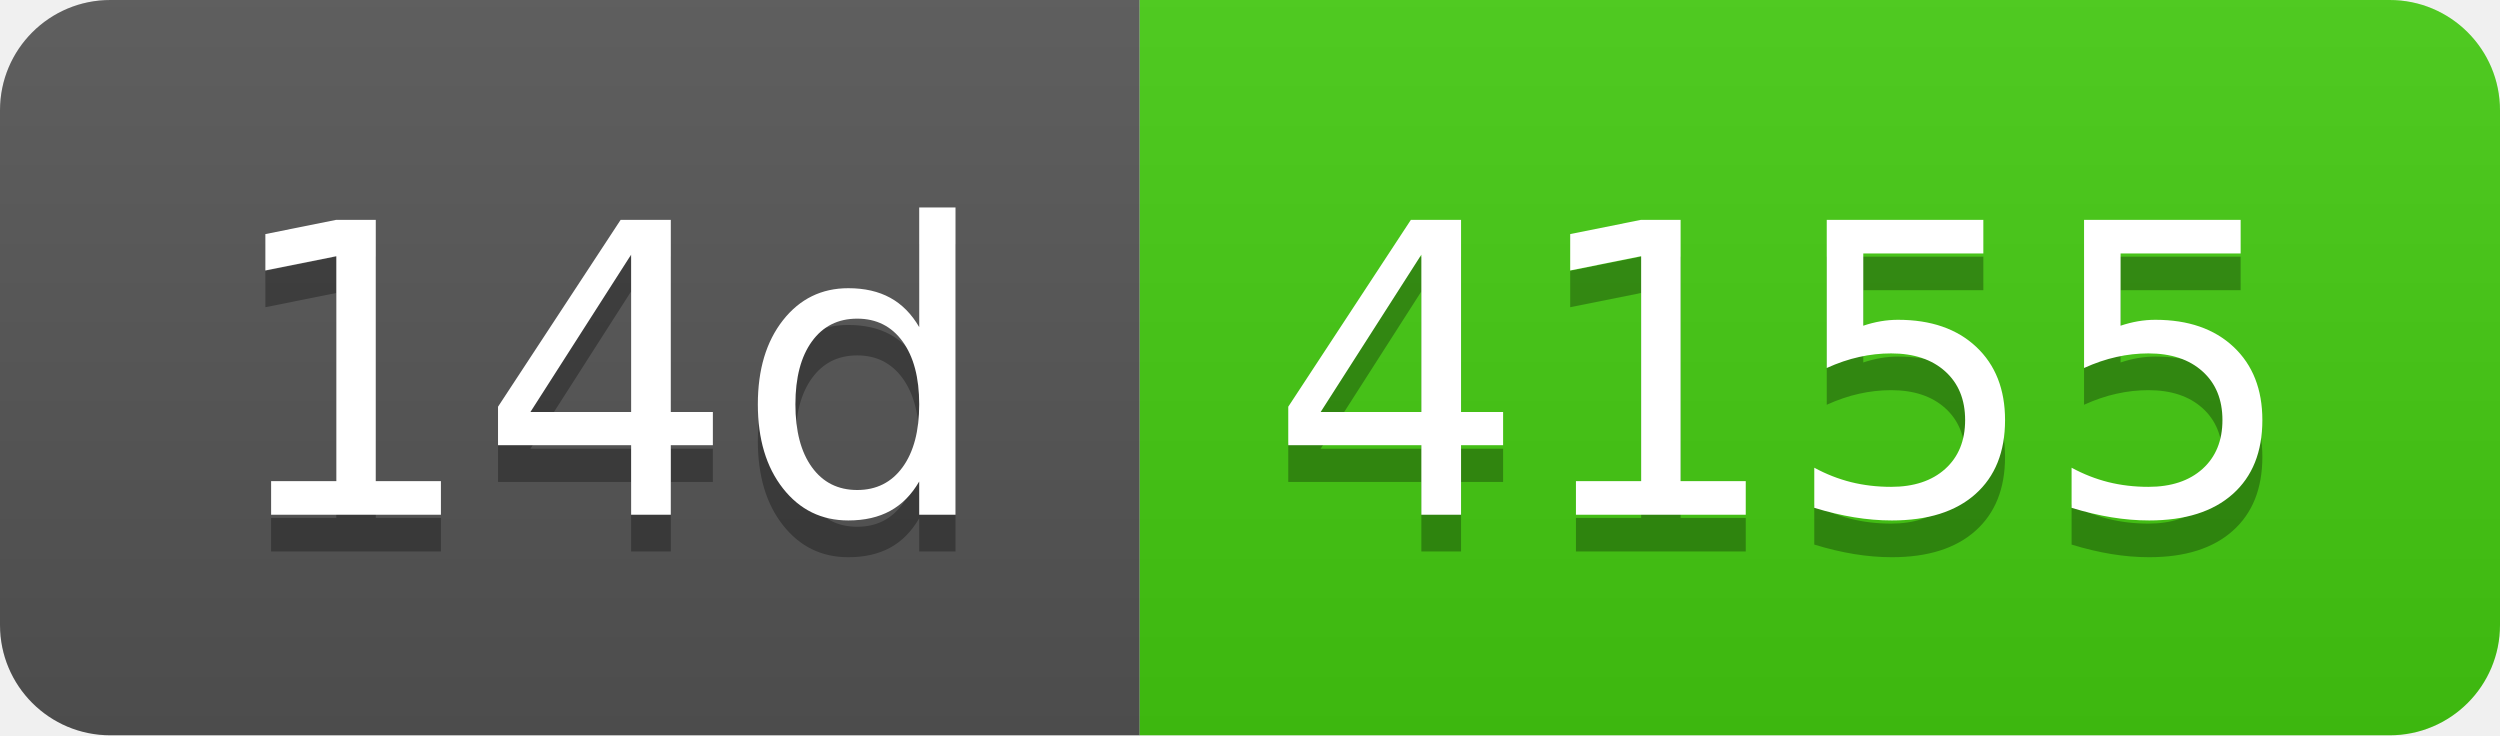
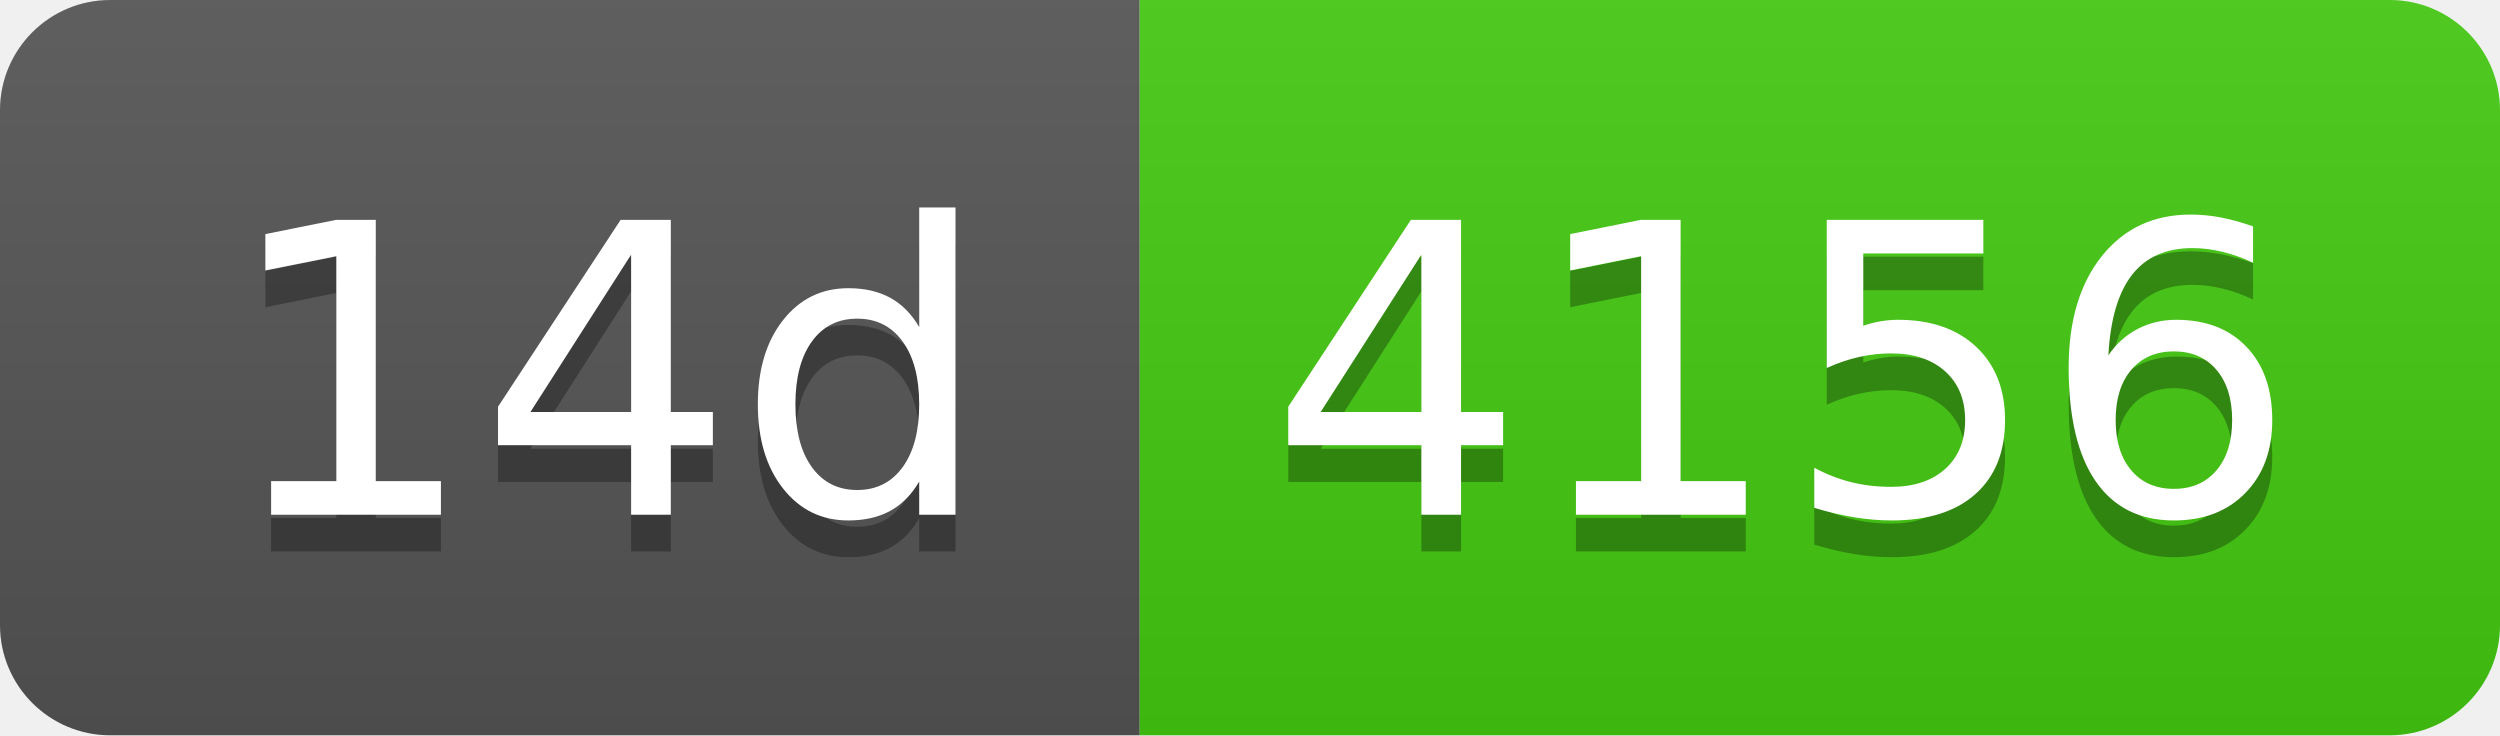
- <svg xmlns="http://www.w3.org/2000/svg" width="68" height="20" role="img" aria-label="14d: 4155">
+ <svg xmlns="http://www.w3.org/2000/svg" width="68" height="20" role="img" aria-label="14d: 4156">
  <linearGradient id="s" x2="0" y2="100%">
    <stop offset="0" stop-color="#bbb" stop-opacity=".1" />
    <stop offset="1" stop-opacity=".1" />
  </linearGradient>
  <clipPath id="r">
    <rect width="68" height="20" rx="3" fill="#fff" />
  </clipPath>
  <g clip-path="url(#r)">
    <rect width="31" height="20" fill="#555" />
    <rect x="31" width="37" height="20" fill="#4c1" />
    <rect width="68" height="20" fill="url(#s)" />
  </g>
  <g fill="#fff" text-anchor="middle" font-family="Verdana,Geneva,DejaVu Sans,sans-serif" text-rendering="geometricPrecision" font-size="110">
    <text aria-hidden="true" x="165" y="150" fill="#010101" fill-opacity=".3" transform="scale(.1)" textLength="210">14d</text>
    <text x="165" y="140" transform="scale(.1)" fill="#fff" textLength="210">14d</text>
-     <text aria-hidden="true" x="485" y="150" fill="#010101" fill-opacity=".3" transform="scale(.1)" textLength="270">4155</text>
-     <text x="485" y="140" transform="scale(.1)" fill="#fff" textLength="270">4155</text>
+     <text aria-hidden="true" x="485" y="150" fill="#010101" fill-opacity=".3" transform="scale(.1)" textLength="270">4156</text>
+     <text x="485" y="140" transform="scale(.1)" fill="#fff" textLength="270">4156</text>
  </g>
</svg>
